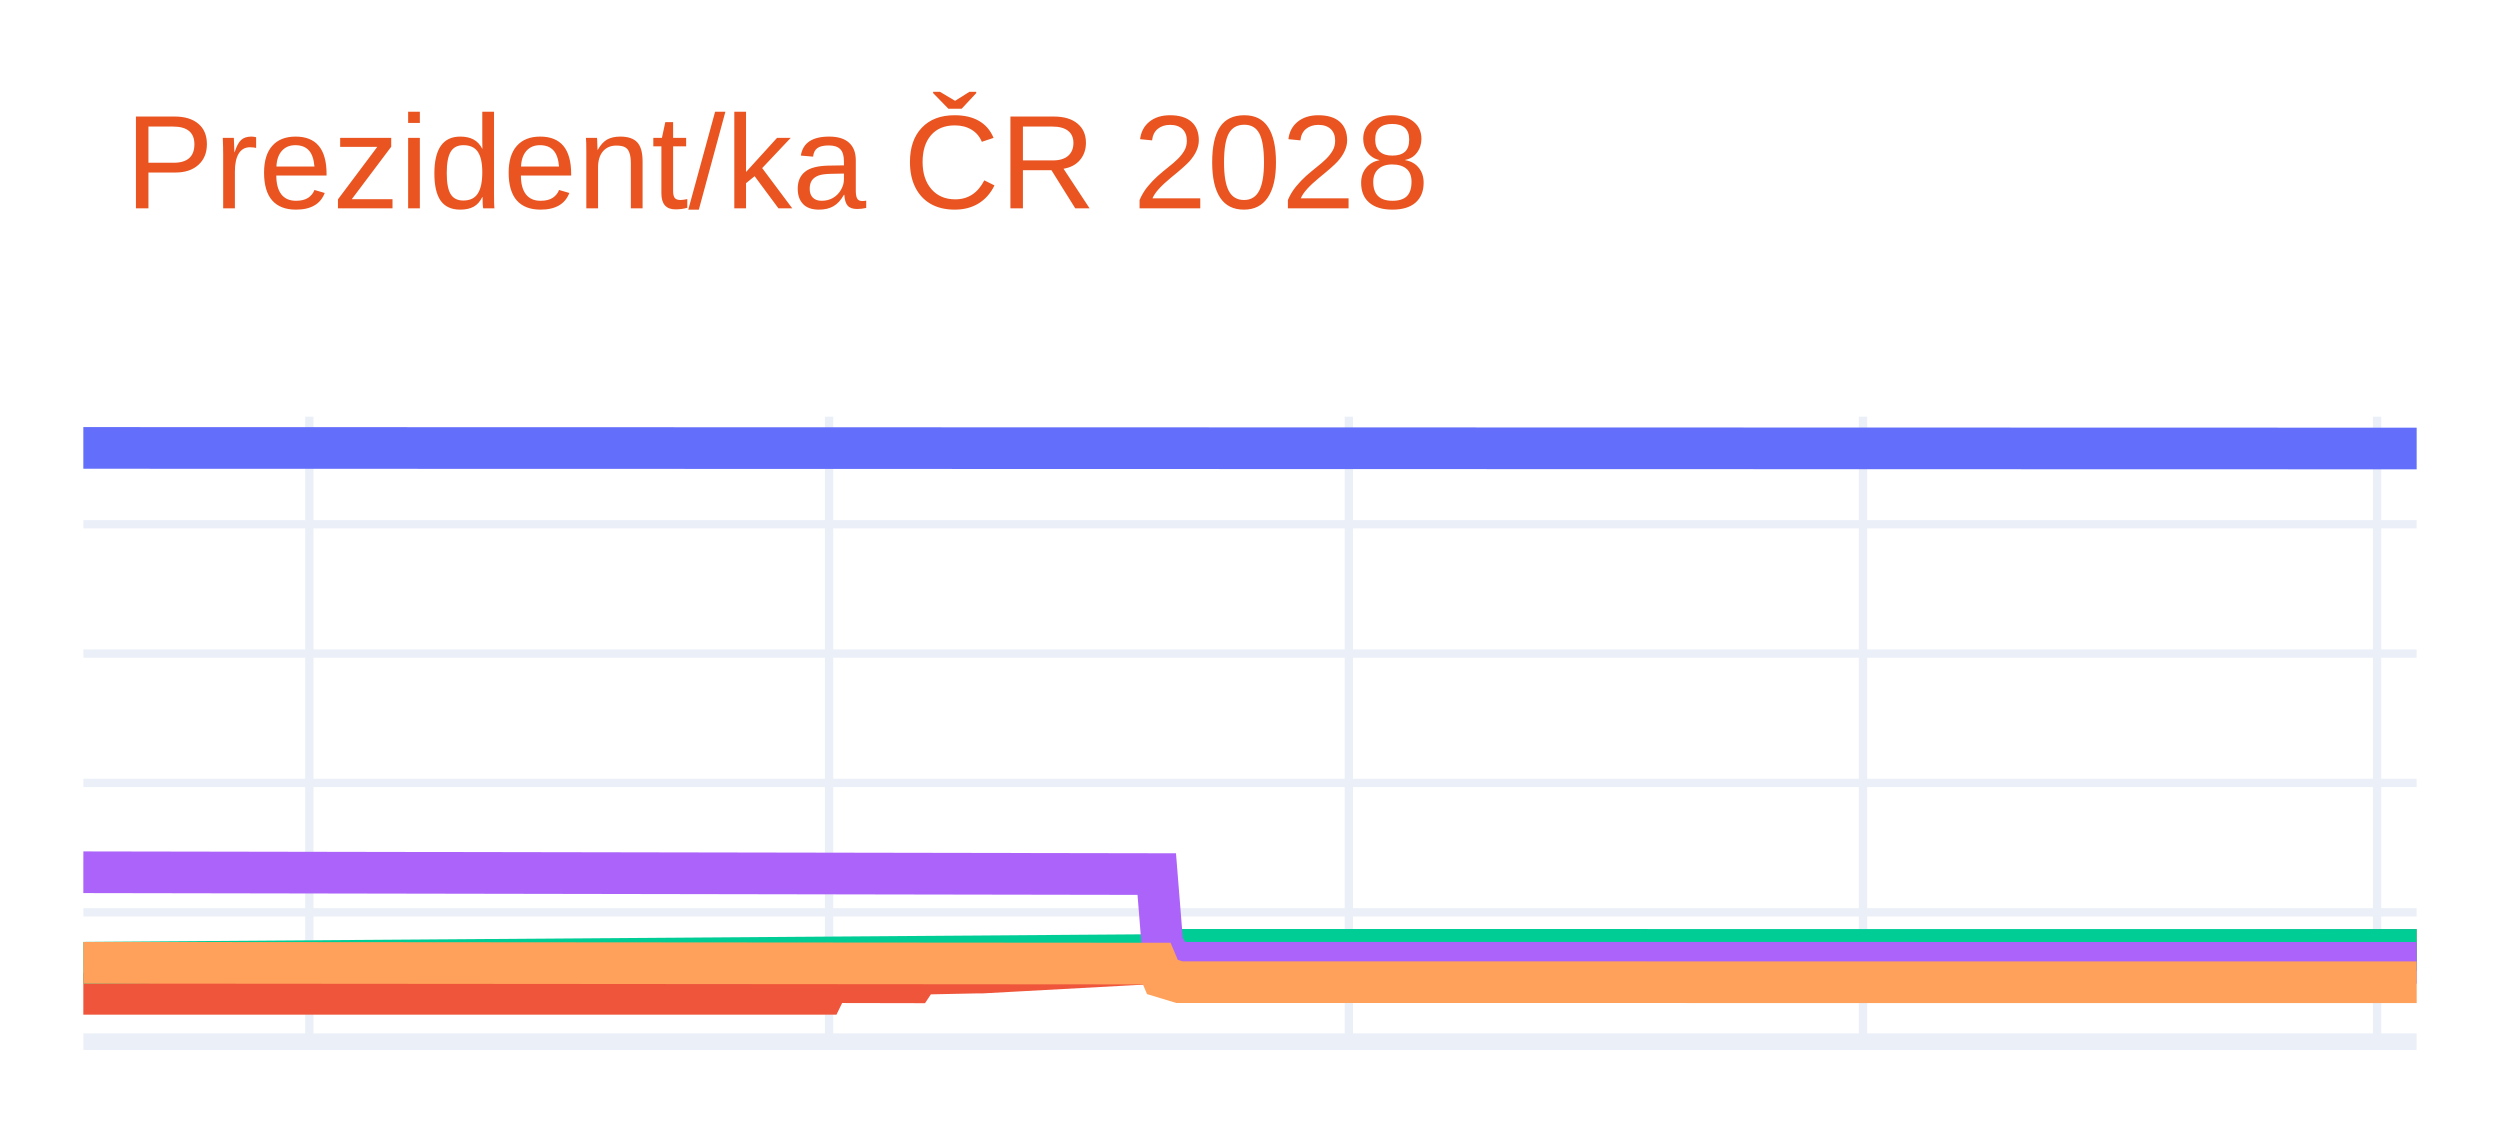
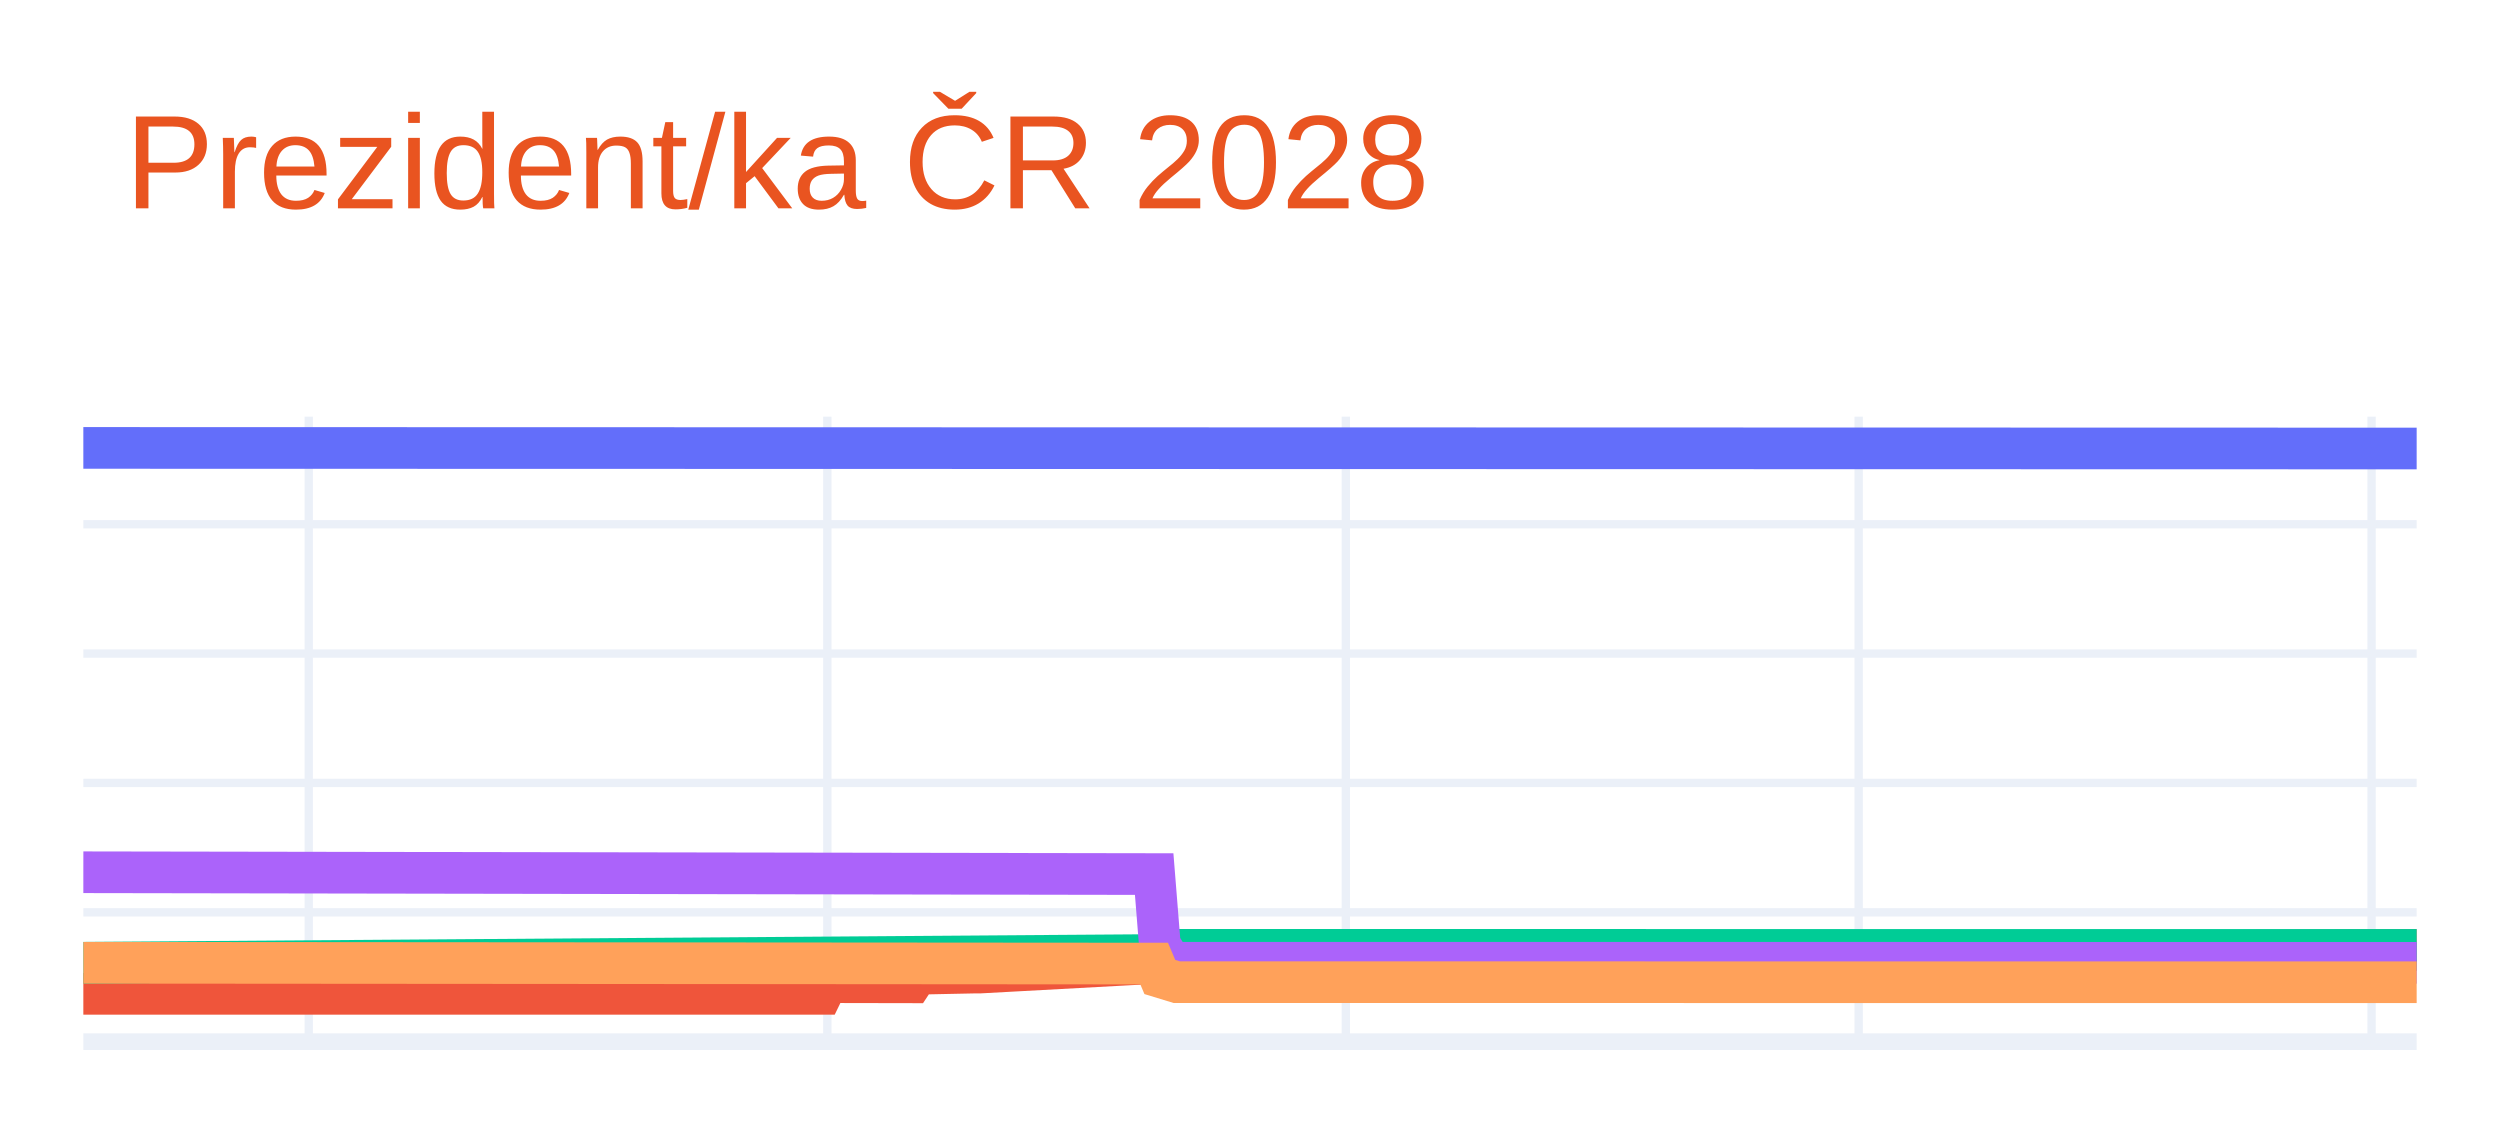
<svg xmlns="http://www.w3.org/2000/svg" class="main-svg" width="300" height="135" style="" viewBox="0 0 300 135">
  <rect x="0" y="0" width="300" height="135" style="fill: rgb(255, 255, 255); fill-opacity: 1;" />
-   <defs id="defs-8521d1">
+   <defs id="defs-2c3b28">
    <g class="clips">
-       <clipPath id="clip8521d1xyplot" class="plotclip">
+       <clipPath id="clip2c3b28xyplot" class="plotclip">
        <rect width="280" height="75" />
      </clipPath>
-       <clipPath class="axesclip" id="clip8521d1x">
+       <clipPath class="axesclip" id="clip2c3b28x">
        <rect x="10" y="0" width="280" height="135" />
      </clipPath>
-       <clipPath class="axesclip" id="clip8521d1y">
+       <clipPath class="axesclip" id="clip2c3b28y">
        <rect x="0" y="50" width="300" height="75" />
      </clipPath>
-       <clipPath class="axesclip" id="clip8521d1xy">
+       <clipPath class="axesclip" id="clip2c3b28xy">
        <rect x="10" y="50" width="280" height="75" />
      </clipPath>
    </g>
    <g class="gradients" />
    <g class="patterns" />
  </defs>
  <g class="bglayer" />
  <g class="layer-below">
    <g class="imagelayer" />
    <g class="shapelayer" />
  </g>
  <g class="cartesianlayer">
    <g class="subplot xy">
      <g class="layer-subplot">
        <g class="shapelayer" />
        <g class="imagelayer" />
      </g>
      <g class="minor-gridlayer">
        <g class="x" />
        <g class="y" />
      </g>
      <g class="gridlayer">
        <g class="x">
-           <path class="xgrid crisp" transform="translate(37.12,0)" d="M0,50v75" style="stroke: rgb(235, 240, 248); stroke-opacity: 1; stroke-width: 1px;" />
-           <path class="xgrid crisp" transform="translate(99.49,0)" d="M0,50v75" style="stroke: rgb(235, 240, 248); stroke-opacity: 1; stroke-width: 1px;" />
-           <path class="xgrid crisp" transform="translate(161.86,0)" d="M0,50v75" style="stroke: rgb(235, 240, 248); stroke-opacity: 1; stroke-width: 1px;" />
-           <path class="xgrid crisp" transform="translate(223.56,0)" d="M0,50v75" style="stroke: rgb(235, 240, 248); stroke-opacity: 1; stroke-width: 1px;" />
-           <path class="xgrid crisp" transform="translate(285.25,0)" d="M0,50v75" style="stroke: rgb(235, 240, 248); stroke-opacity: 1; stroke-width: 1px;" />
+           <path class="xgrid crisp" transform="translate(37.05,0)" d="M0,50v75" style="stroke: rgb(235, 240, 248); stroke-opacity: 1; stroke-width: 1px;" />
+           <path class="xgrid crisp" transform="translate(99.28,0)" d="M0,50v75" style="stroke: rgb(235, 240, 248); stroke-opacity: 1; stroke-width: 1px;" />
+           <path class="xgrid crisp" transform="translate(161.5,0)" d="M0,50v75" style="stroke: rgb(235, 240, 248); stroke-opacity: 1; stroke-width: 1px;" />
+           <path class="xgrid crisp" transform="translate(223.04,0)" d="M0,50v75" style="stroke: rgb(235, 240, 248); stroke-opacity: 1; stroke-width: 1px;" />
+           <path class="xgrid crisp" transform="translate(284.59,0)" d="M0,50v75" style="stroke: rgb(235, 240, 248); stroke-opacity: 1; stroke-width: 1px;" />
        </g>
        <g class="y">
          <path class="ygrid crisp" transform="translate(0,109.48)" d="M10,0h280" style="stroke: rgb(235, 240, 248); stroke-opacity: 1; stroke-width: 1px;" />
          <path class="ygrid crisp" transform="translate(0,93.95)" d="M10,0h280" style="stroke: rgb(235, 240, 248); stroke-opacity: 1; stroke-width: 1px;" />
          <path class="ygrid crisp" transform="translate(0,78.43)" d="M10,0h280" style="stroke: rgb(235, 240, 248); stroke-opacity: 1; stroke-width: 1px;" />
          <path class="ygrid crisp" transform="translate(0,62.91)" d="M10,0h280" style="stroke: rgb(235, 240, 248); stroke-opacity: 1; stroke-width: 1px;" />
        </g>
      </g>
      <g class="zerolinelayer">
        <path class="yzl zl crisp" transform="translate(0,125)" d="M10,0h280" style="stroke: rgb(235, 240, 248); stroke-opacity: 1; stroke-width: 2px;" />
      </g>
      <g class="layer-between">
        <g class="shapelayer" />
        <g class="imagelayer" />
      </g>
      <path class="xlines-below" />
      <path class="ylines-below" />
      <g class="overlines-below" />
      <g class="xaxislayer-below" />
      <g class="yaxislayer-below" />
      <g class="overaxes-below" />
-       <g class="plot" transform="translate(10,50)" clip-path="url(#clip8521d1xyplot)">
+       <g class="plot" transform="translate(10,50)" clip-path="url(#clip2c3b28xyplot)">
        <g class="scatterlayer mlayer">
-           <g class="trace scatter trace352db2" style="stroke-miterlimit: 2; opacity: 1;">
+           <g class="trace scatter trace5c0c9d" style="stroke-miterlimit: 2; opacity: 1;">
            <g class="fills" />
            <g class="errorbars" />
            <g class="lines">
              <path class="js-line" d="M0,3.75L280,3.82" style="vector-effect: none; fill: none; stroke: rgb(99, 110, 250); stroke-opacity: 1; stroke-width: 5px; opacity: 1;" />
            </g>
            <g class="points" />
            <g class="text" />
          </g>
-           <g class="trace scatter trace3322eb" style="stroke-miterlimit: 2; opacity: 1;">
+           <g class="trace scatter trace1b0989" style="stroke-miterlimit: 2; opacity: 1;">
            <g class="fills" />
            <g class="errorbars" />
            <g class="lines">
-               <path class="js-line" d="M0,69.26L88.81,69.26L89.49,67.86L99.66,67.88L100.34,66.85L107.12,66.71L107.8,66.71L129.49,65.53L130.17,64.75L280,63.99" style="vector-effect: none; fill: none; stroke: rgb(239, 85, 59); stroke-opacity: 1; stroke-width: 5px; opacity: 1;" />
+               <path class="js-line" d="M0,69.26L88.6,69.26L89.28,67.86L99.42,67.88L100.1,66.85L106.86,66.71L107.54,66.71L129.18,65.53L129.86,64.75L280,63.99" style="vector-effect: none; fill: none; stroke: rgb(239, 85, 59); stroke-opacity: 1; stroke-width: 5px; opacity: 1;" />
            </g>
            <g class="points" />
            <g class="text" />
          </g>
-           <g class="trace scatter traced09b1c" style="stroke-miterlimit: 2; opacity: 1;">
+           <g class="trace scatter traceda2ce4" style="stroke-miterlimit: 2; opacity: 1;">
            <g class="fills" />
            <g class="errorbars" />
            <g class="lines">
-               <path class="js-line" d="M0,65.53L129.49,64.6L130.17,63.98L280,63.99" style="vector-effect: none; fill: none; stroke: rgb(0, 204, 150); stroke-opacity: 1; stroke-width: 5px; opacity: 1;" />
+               <path class="js-line" d="M0,65.53L129.18,64.6L129.86,63.98L280,63.99" style="vector-effect: none; fill: none; stroke: rgb(0, 204, 150); stroke-opacity: 1; stroke-width: 5px; opacity: 1;" />
            </g>
            <g class="points" />
            <g class="text" />
          </g>
-           <g class="trace scatter trace60393c" style="stroke-miterlimit: 2; opacity: 1;">
+           <g class="trace scatter trace31b473" style="stroke-miterlimit: 2; opacity: 1;">
            <g class="fills" />
            <g class="errorbars" />
            <g class="lines">
-               <path class="js-line" d="M0,54.67L128.81,54.89L129.49,63.36L130.85,65.53L131.53,65.53L280,65.54" style="vector-effect: none; fill: none; stroke: rgb(171, 99, 250); stroke-opacity: 1; stroke-width: 5px; opacity: 1;" />
+               <path class="js-line" d="M0,54.67L128.5,54.89L129.18,63.36L130.53,65.53L131.21,65.53L280,65.54" style="vector-effect: none; fill: none; stroke: rgb(171, 99, 250); stroke-opacity: 1; stroke-width: 5px; opacity: 1;" />
            </g>
            <g class="points" />
            <g class="text" />
          </g>
-           <g class="trace scatter traceaaf060" style="stroke-miterlimit: 2; opacity: 1;">
+           <g class="trace scatter traceefbe18" style="stroke-miterlimit: 2; opacity: 1;">
            <g class="fills" />
            <g class="errorbars" />
            <g class="lines">
-               <path class="js-line" d="M0,65.53L128.81,65.63L129.49,67.24L131.53,67.86L132.2,67.86L280,67.87" style="vector-effect: none; fill: none; stroke: rgb(255, 161, 90); stroke-opacity: 1; stroke-width: 5px; opacity: 1;" />
+               <path class="js-line" d="M0,65.53L128.5,65.63L129.18,67.24L131.21,67.86L131.88,67.86L280,67.87" style="vector-effect: none; fill: none; stroke: rgb(255, 161, 90); stroke-opacity: 1; stroke-width: 5px; opacity: 1;" />
            </g>
            <g class="points" />
            <g class="text" />
          </g>
        </g>
      </g>
      <g class="overplot" />
      <path class="xlines-above crisp" d="M0,0" style="fill: none;" />
      <path class="ylines-above crisp" d="M0,0" style="fill: none;" />
      <g class="overlines-above" />
      <g class="xaxislayer-above" />
      <g class="yaxislayer-above" />
      <g class="overaxes-above" />
    </g>
  </g>
  <g class="polarlayer" />
  <g class="smithlayer" />
  <g class="ternarylayer" />
  <g class="geolayer" />
  <g class="funnelarealayer" />
  <g class="pielayer" />
  <g class="iciclelayer" />
  <g class="treemaplayer" />
  <g class="sunburstlayer" />
  <g class="glimages" />
-   <defs id="topdefs-8521d1">
+   <defs id="topdefs-2c3b28">
    <g class="clips" />
  </defs>
  <g class="layer-above">
    <g class="imagelayer" />
    <g class="shapelayer" />
  </g>
  <g class="infolayer">
    <g class="g-gtitle">
      <text class="gtitle" x="15" y="25" text-anchor="start" dy="0em" style="font-family: Ubuntu, verdana, arial, sans-serif; font-size: 16px; fill: rgb(233, 84, 32); opacity: 1; white-space: pre;">Prezident/ka ČR 2028</text>
    </g>
    <g class="g-xtitle" />
    <g class="g-ytitle" />
  </g>
</svg>
